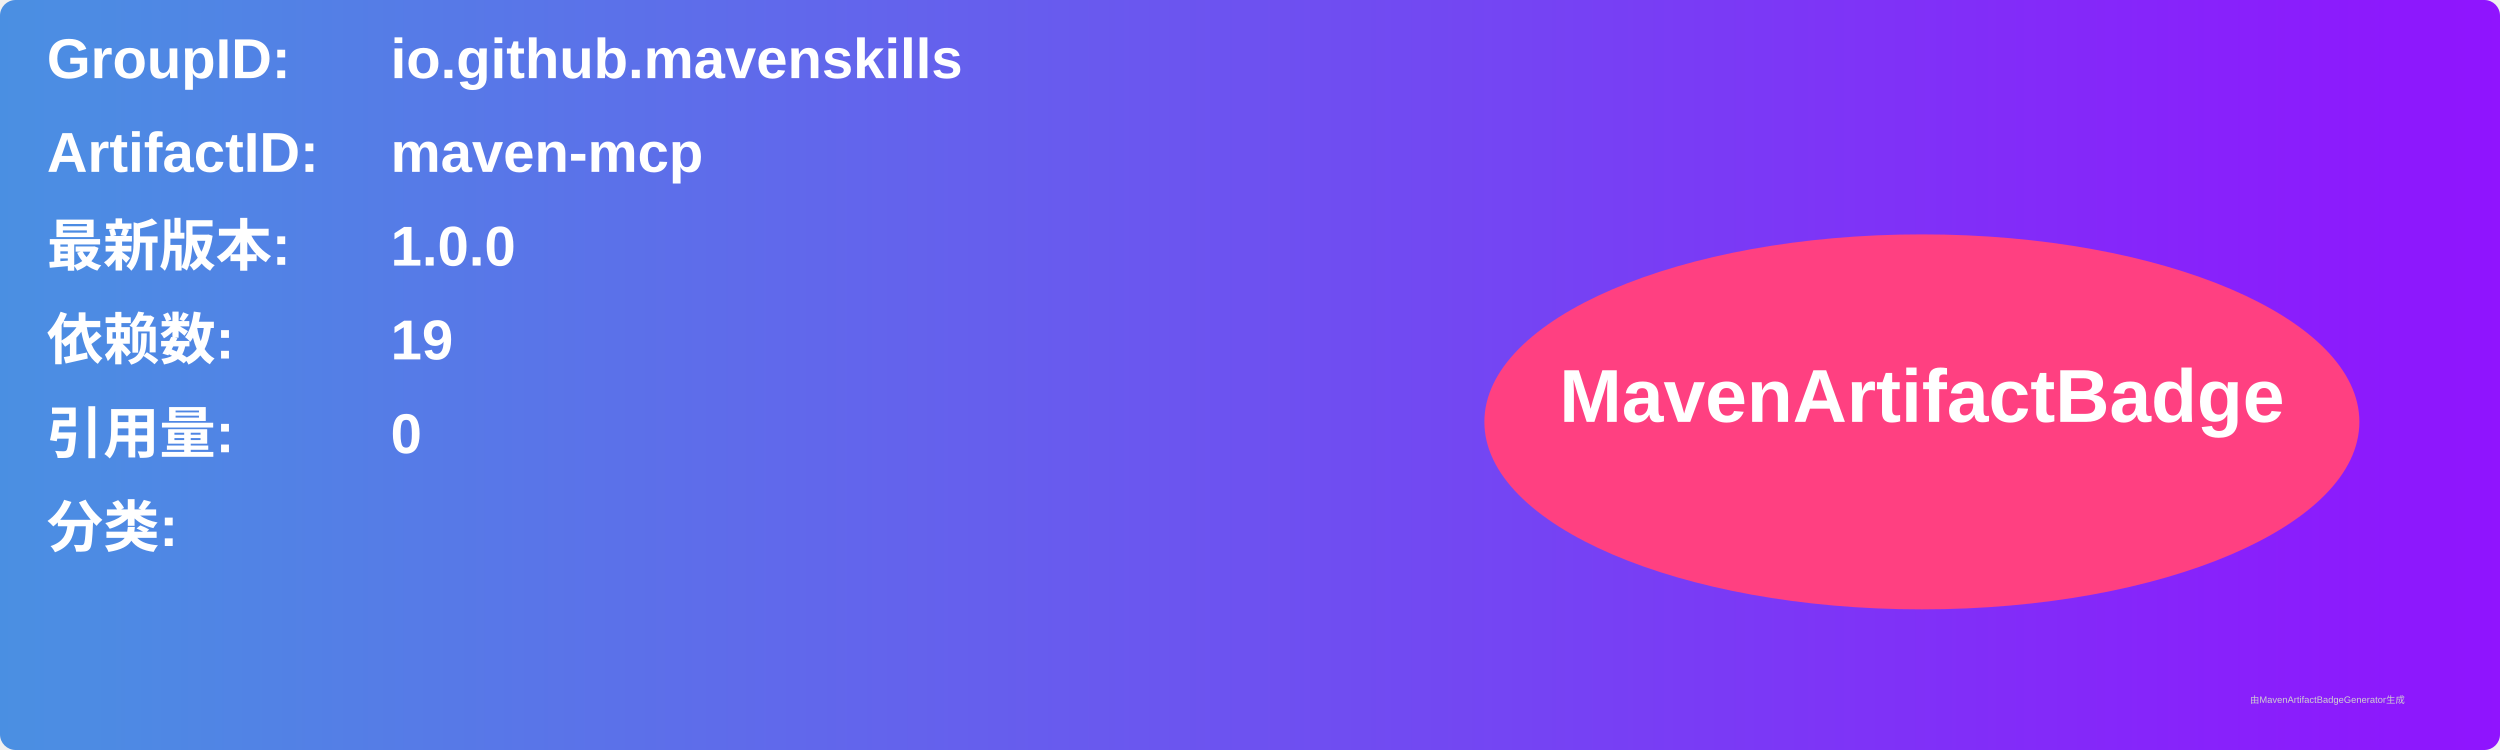
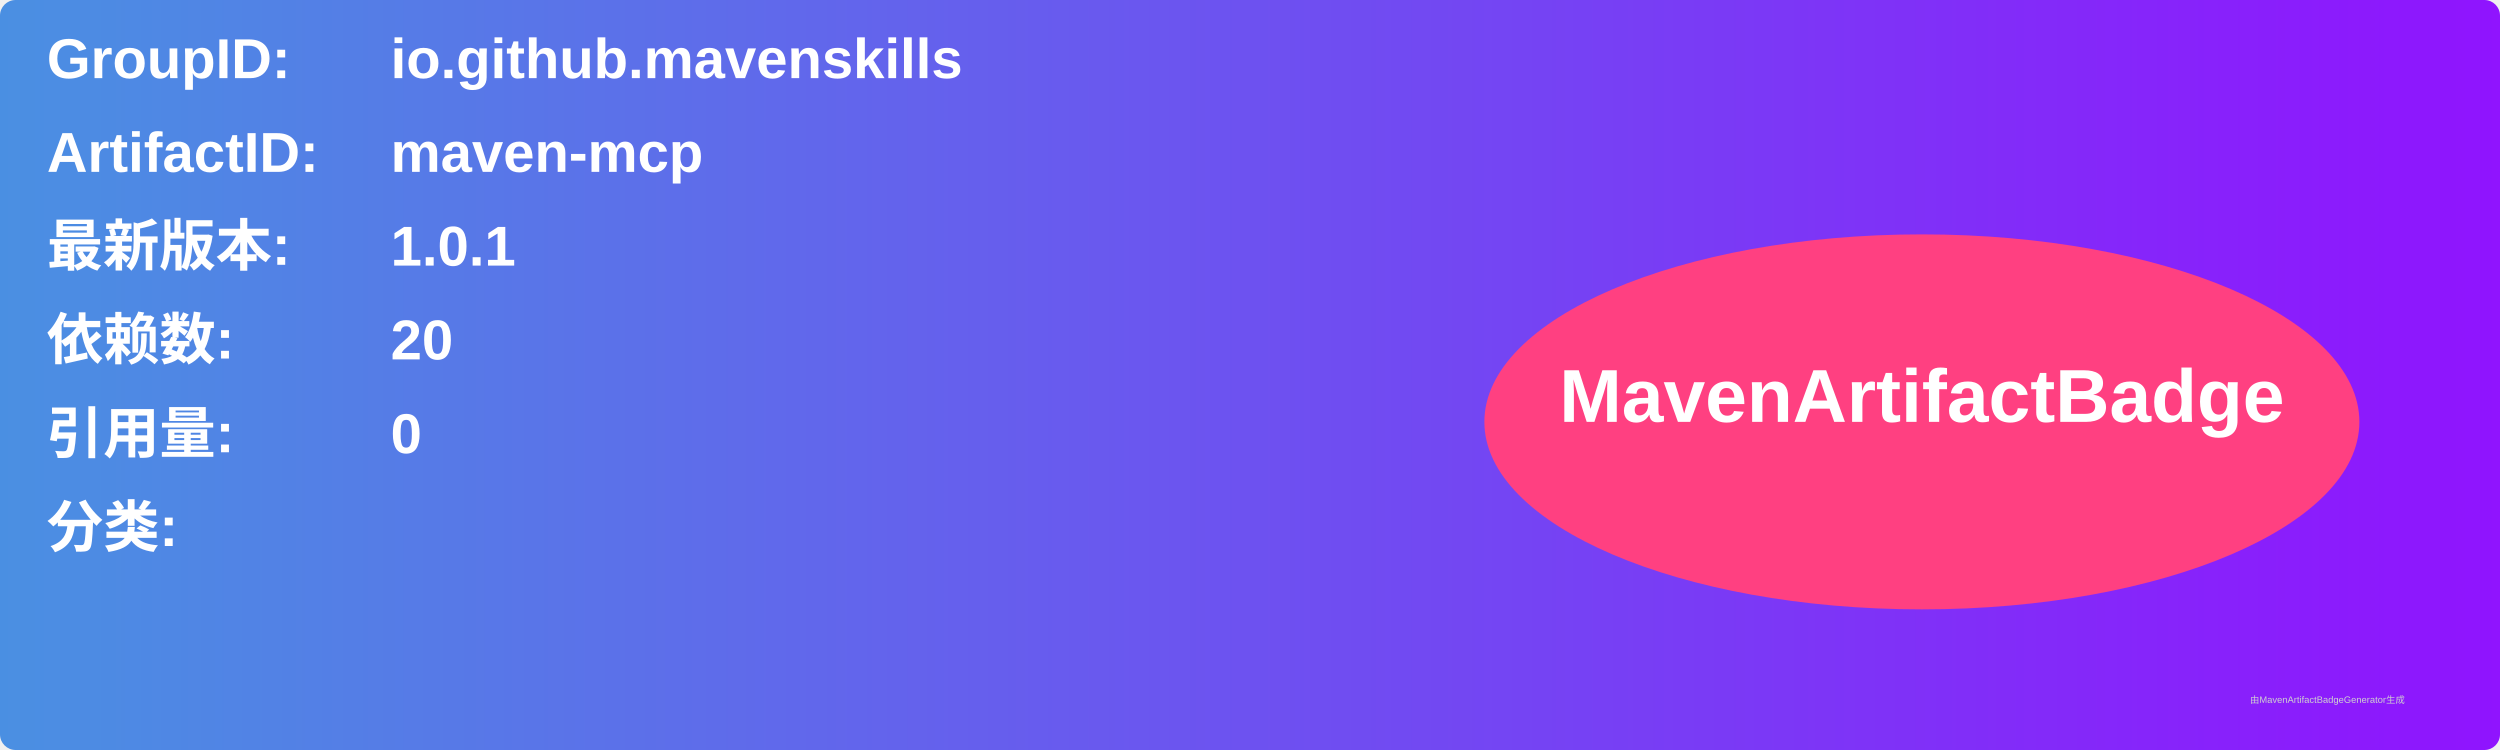
<svg xmlns="http://www.w3.org/2000/svg" width="800" height="240" viewBox="0 0 800 240">
  <linearGradient id="grad" x1="0%" y1="0%" x2="100%" y2="0%">
    <stop offset="0%" stop-color="#4a90e2" />
    <stop offset="100%" stop-color="#9013fe" />
  </linearGradient>
  <rect width="100%" height="100%" rx="5" ry="5" fill="url(#grad)" />
  <g transform="translate(15, 15)">
    <text x="0" y="10" font-family="Arial" font-size="18" fill="white" font-weight="bold" width="260">GroupID:</text>
    <text x="110" y="10" font-family="Arial" font-size="18" fill="white" font-weight="bold" width="460">io.github.mavenskills</text>
    <text x="0" y="40" font-family="Arial" font-size="18" fill="white" font-weight="bold" width="260">ArtifactID:</text>
    <text x="110" y="40" font-family="Arial" font-size="18" fill="white" font-weight="bold" width="460">maven-mcp</text>
    <text x="0" y="70" font-family="Arial" font-size="18" fill="white" font-weight="bold">最新版本:</text>
    <text x="110" y="70" font-family="Arial" font-size="18" fill="white" font-weight="bold">
-       <tspan font-weight="bold">1.0.0</tspan>
+       <tspan font-weight="bold">1.0.1</tspan>
    </text>
    <text x="0" y="100" font-family="Arial" font-size="18" fill="white" font-weight="bold">依赖数: </text>
    <text x="110" y="100" font-family="Arial" font-size="18" fill="white">
-       <tspan font-weight="bold">19</tspan>
+       <tspan font-weight="bold">20</tspan>
    </text>
    <text x="0" y="130" font-family="Arial" font-size="18" fill="white" font-weight="bold">引用量: </text>
    <text x="110" y="130" font-family="Arial" font-size="18" fill="white">
      <tspan font-weight="bold">0</tspan>
    </text>
    <text x="0" y="160" font-family="Arial" font-size="18" fill="white" font-weight="bold">分类:</text>
    <text x="10" y="190" font-family="Arial" font-size="10" fill="white">
      <tspan font-weight="bold" />
    </text>
    <ellipse cx="600" cy="120" rx="140" ry="60" fill="#ff4081" />
    <text x="600" y="120" text-anchor="middle" font-family="Arial" font-size="24" fill="white" font-weight="bold">MavenArtifactBadge</text>
  </g>
  <text x="720" y="225" font-family="Arial" font-size="3" fill="#d0d0d0">由MavenArtifactBadgeGenerator生成</text>
</svg>
